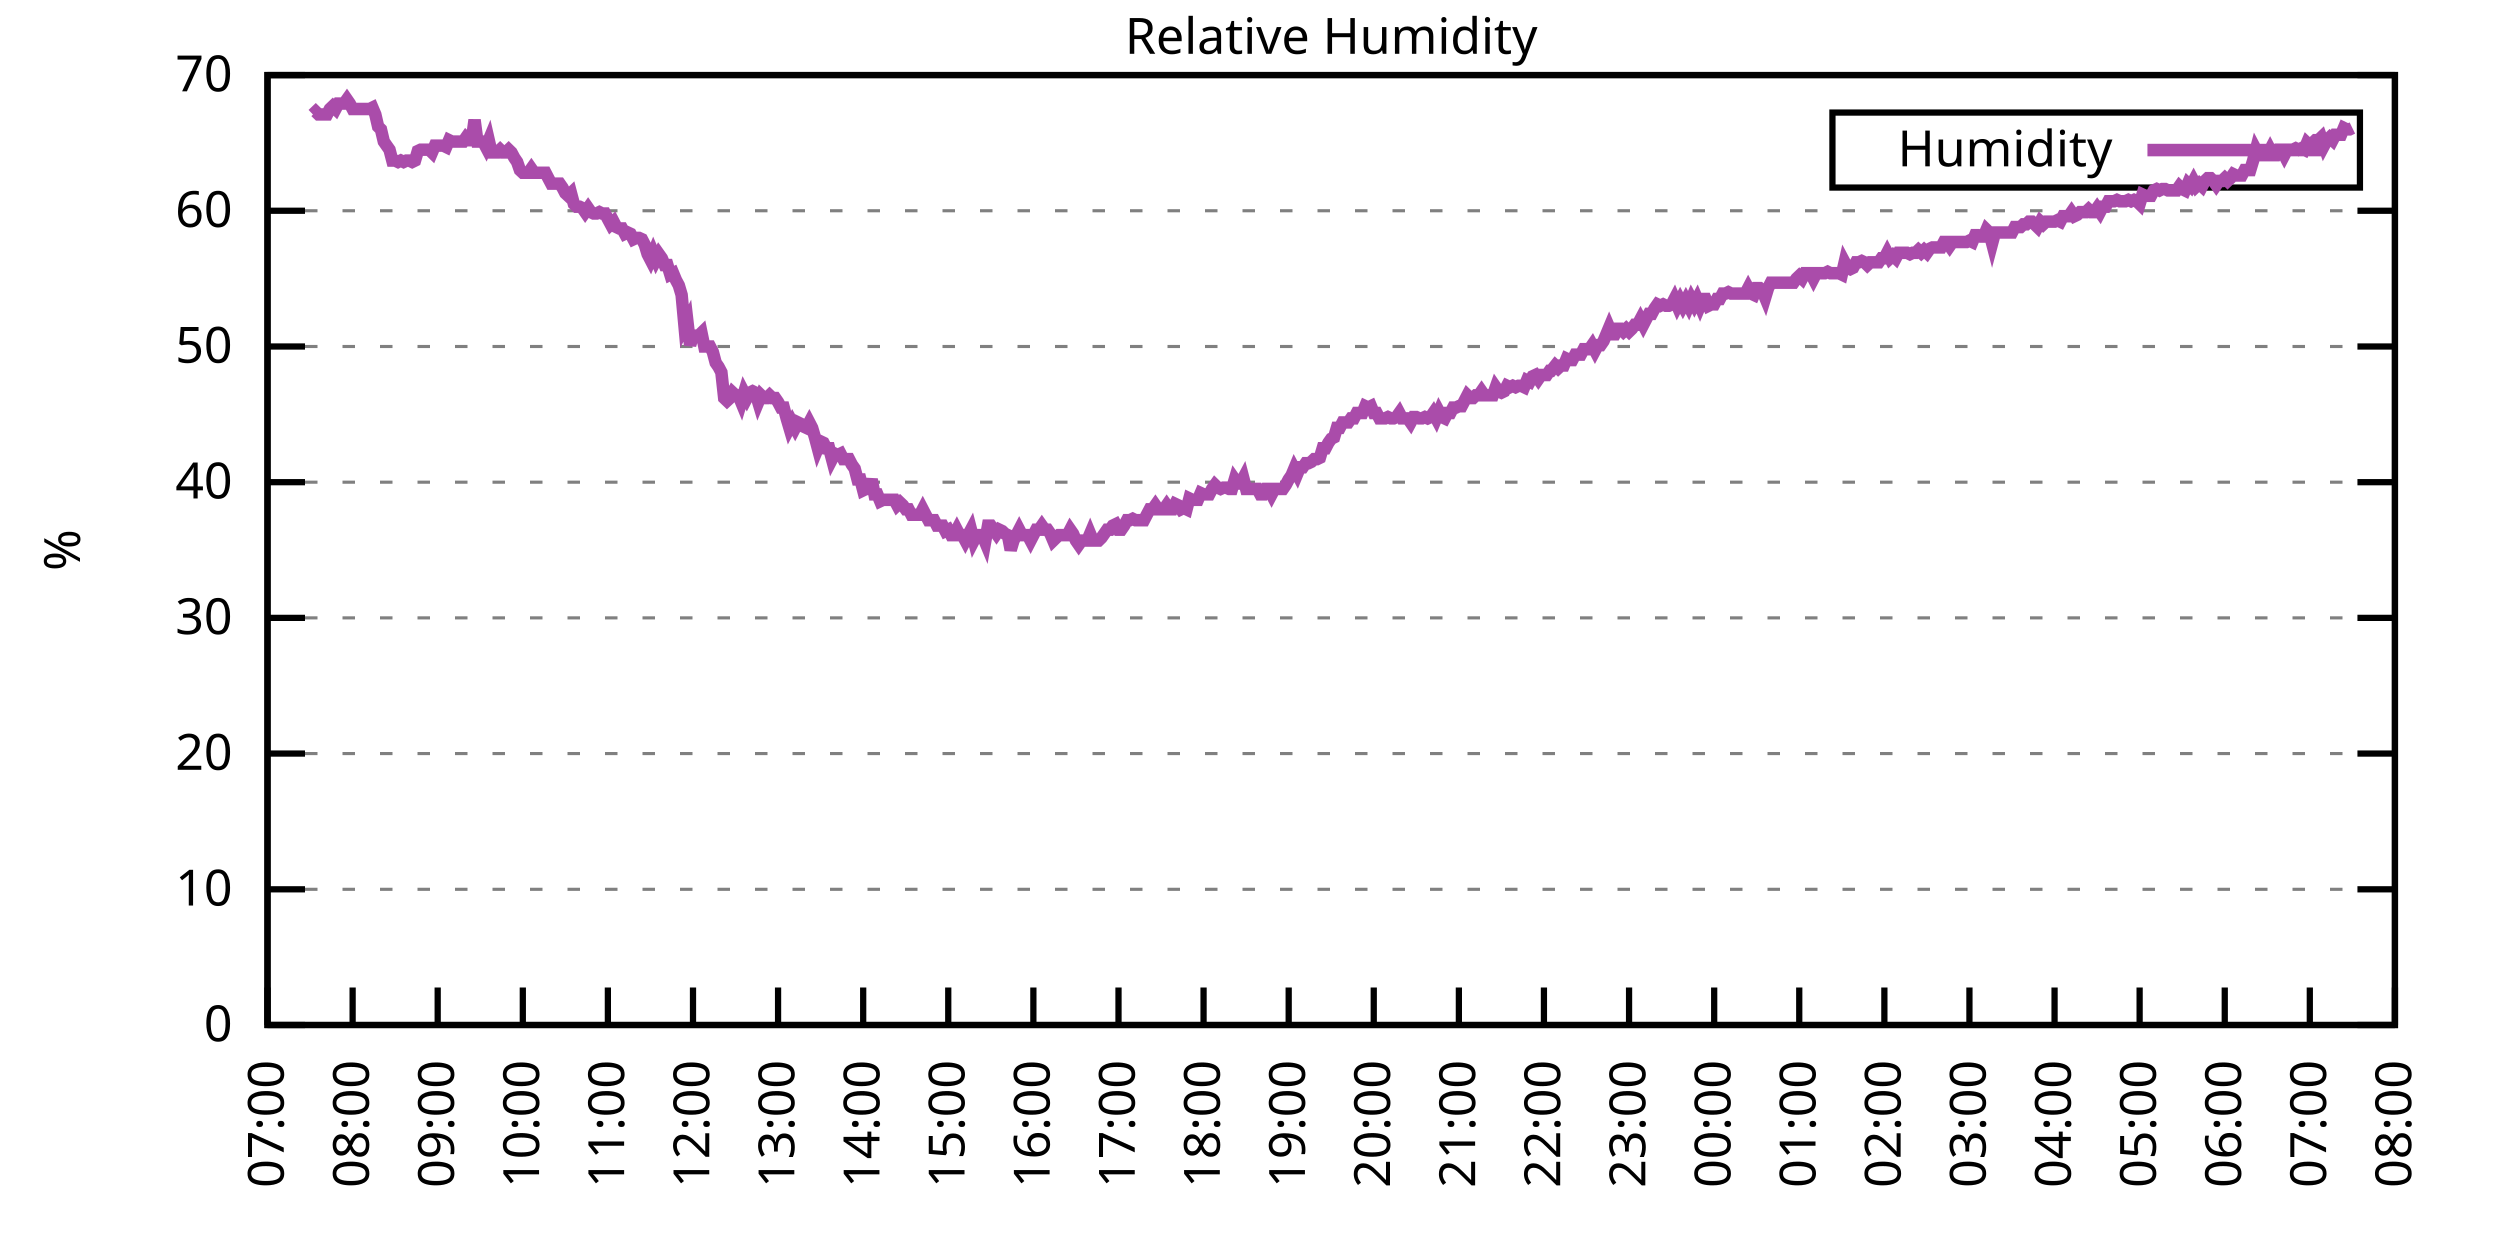
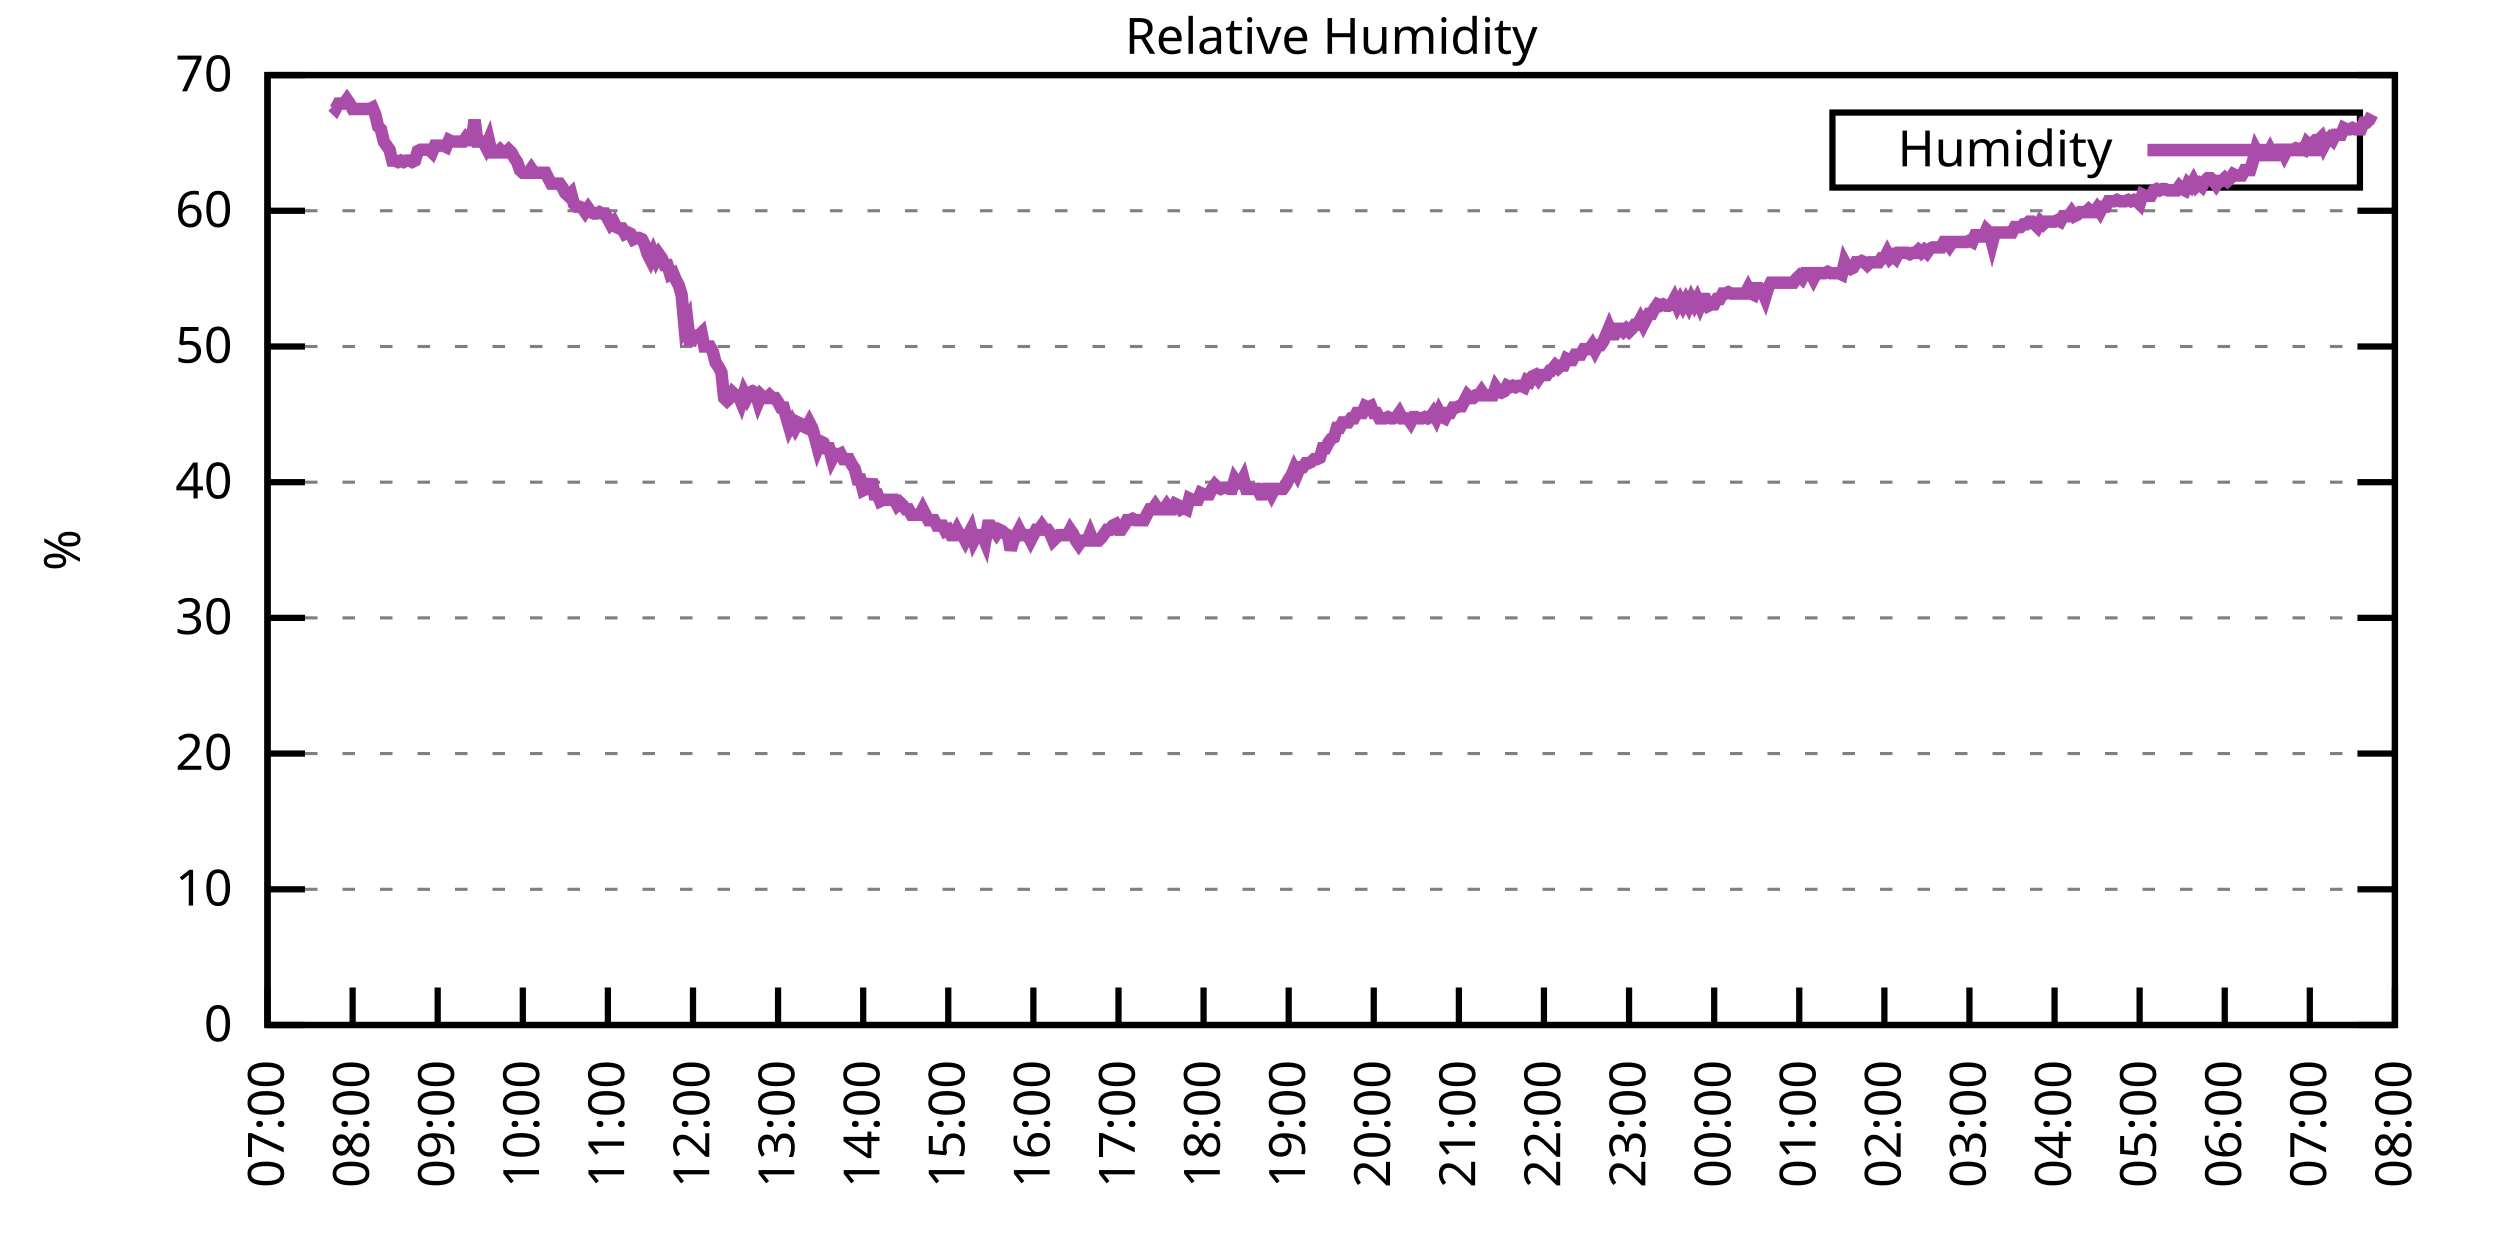
<svg xmlns="http://www.w3.org/2000/svg" xmlns:xlink="http://www.w3.org/1999/xlink" width="400" height="200" viewBox="0 0 400 200">
  <g id="gnuplot_canvas">
    <rect x="0" y="0" width="400" height="200" fill="none" />
    <defs>
      <circle id="gpDot" r="0.5" stroke-width="0.5" stroke="currentColor" />
      <path id="gpPt0" stroke-width="0.333" stroke="currentColor" d="M-1,0 h2 M0,-1 v2" />
      <path id="gpPt1" stroke-width="0.333" stroke="currentColor" d="M-1,-1 L1,1 M1,-1 L-1,1" />
      <path id="gpPt2" stroke-width="0.333" stroke="currentColor" d="M-1,0 L1,0 M0,-1 L0,1 M-1,-1 L1,1 M-1,1 L1,-1" />
      <rect id="gpPt3" stroke-width="0.333" stroke="currentColor" x="-1" y="-1" width="2" height="2" />
      <rect id="gpPt4" stroke-width="0.333" stroke="currentColor" fill="currentColor" x="-1" y="-1" width="2" height="2" />
      <circle id="gpPt5" stroke-width="0.333" stroke="currentColor" cx="0" cy="0" r="1" />
      <use xlink:href="#gpPt5" id="gpPt6" fill="currentColor" stroke="none" />
      <path id="gpPt7" stroke-width="0.333" stroke="currentColor" d="M0,-1.33 L-1.33,0.67 L1.33,0.67 z" />
      <use xlink:href="#gpPt7" id="gpPt8" fill="currentColor" stroke="none" />
      <use xlink:href="#gpPt7" id="gpPt9" stroke="currentColor" transform="rotate(180)" />
      <use xlink:href="#gpPt9" id="gpPt10" fill="currentColor" stroke="none" />
      <use xlink:href="#gpPt3" id="gpPt11" stroke="currentColor" transform="rotate(45)" />
      <use xlink:href="#gpPt11" id="gpPt12" fill="currentColor" stroke="none" />
      <path id="gpPt13" stroke-width="0.333" stroke="currentColor" d="M0,1.330 L1.265,0.411 L0.782,-1.067 L-0.782,-1.076 L-1.265,0.411 z" />
      <use xlink:href="#gpPt13" id="gpPt14" fill="currentColor" stroke="none" />
      <filter id="textbox" filterUnits="objectBoundingBox" x="0" y="0" height="1" width="1">
        <feFlood flood-color="white" flood-opacity="1" result="bgnd" />
        <feComposite in="SourceGraphic" in2="bgnd" operator="atop" />
      </filter>
      <filter id="greybox" filterUnits="objectBoundingBox" x="0" y="0" height="1" width="1">
        <feFlood flood-color="lightgrey" flood-opacity="1" result="grey" />
        <feComposite in="SourceGraphic" in2="grey" operator="atop" />
      </filter>
    </defs>
    <g fill="none" color="white" stroke="currentColor" stroke-width="1.00" stroke-linecap="butt" stroke-linejoin="miter">
</g>
    <g fill="none" color="black" stroke="currentColor" stroke-width="1.00" stroke-linecap="butt" stroke-linejoin="miter">
      <g stroke="none" shape-rendering="crispEdges">
        <polygon fill="rgb(255, 255, 255)" points="42.80,164.00 383.18,164.00 383.18,12.02 42.80,12.02 " />
      </g>
    </g>
    <g fill="none" color="black" stroke="currentColor" stroke-width="1.00" stroke-linecap="butt" stroke-linejoin="miter">
</g>
    <g fill="none" color="black" stroke="black" stroke-width="0.50" stroke-linecap="butt" stroke-linejoin="miter">
</g>
    <g fill="none" color="gray" stroke="currentColor" stroke-width="0.50" stroke-linecap="butt" stroke-linejoin="miter">
      <path stroke="gray" stroke-dasharray="2,4" class="gridline" d="M42.80,164.00 L383.19,164.00  " />
    </g>
    <g fill="none" color="gray" stroke="gray" stroke-width="1.00" stroke-linecap="butt" stroke-linejoin="miter">
</g>
    <g fill="none" color="black" stroke="currentColor" stroke-width="1.00" stroke-linecap="butt" stroke-linejoin="miter">
      <path stroke="black" d="M42.80,164.00 L48.80,164.00 M383.19,164.00 L377.19,164.00  " />
      <g transform="translate(37.20,166.60)" stroke="none" fill="black" font-family="Sans" font-size="8.00" text-anchor="end">
        <text>
          <tspan font-family="Sans"> 0</tspan>
        </text>
      </g>
    </g>
    <g fill="none" color="black" stroke="currentColor" stroke-width="1.00" stroke-linecap="butt" stroke-linejoin="miter">
</g>
    <g fill="none" color="black" stroke="black" stroke-width="0.50" stroke-linecap="butt" stroke-linejoin="miter">
</g>
    <g fill="none" color="gray" stroke="currentColor" stroke-width="0.50" stroke-linecap="butt" stroke-linejoin="miter">
      <path stroke="gray" stroke-dasharray="2,4" class="gridline" d="M42.80,142.29 L383.19,142.29  " />
    </g>
    <g fill="none" color="gray" stroke="gray" stroke-width="1.00" stroke-linecap="butt" stroke-linejoin="miter">
</g>
    <g fill="none" color="black" stroke="currentColor" stroke-width="1.00" stroke-linecap="butt" stroke-linejoin="miter">
      <path stroke="black" d="M42.80,142.29 L48.80,142.29 M383.19,142.29 L377.19,142.29  " />
      <g transform="translate(37.20,144.89)" stroke="none" fill="black" font-family="Sans" font-size="8.00" text-anchor="end">
        <text>
          <tspan font-family="Sans"> 10</tspan>
        </text>
      </g>
    </g>
    <g fill="none" color="black" stroke="currentColor" stroke-width="1.00" stroke-linecap="butt" stroke-linejoin="miter">
</g>
    <g fill="none" color="black" stroke="black" stroke-width="0.50" stroke-linecap="butt" stroke-linejoin="miter">
</g>
    <g fill="none" color="gray" stroke="currentColor" stroke-width="0.50" stroke-linecap="butt" stroke-linejoin="miter">
      <path stroke="gray" stroke-dasharray="2,4" class="gridline" d="M42.80,120.57 L383.19,120.57  " />
    </g>
    <g fill="none" color="gray" stroke="gray" stroke-width="1.00" stroke-linecap="butt" stroke-linejoin="miter">
</g>
    <g fill="none" color="black" stroke="currentColor" stroke-width="1.00" stroke-linecap="butt" stroke-linejoin="miter">
      <path stroke="black" d="M42.80,120.57 L48.80,120.57 M383.19,120.57 L377.19,120.57  " />
      <g transform="translate(37.20,123.17)" stroke="none" fill="black" font-family="Sans" font-size="8.00" text-anchor="end">
        <text>
          <tspan font-family="Sans"> 20</tspan>
        </text>
      </g>
    </g>
    <g fill="none" color="black" stroke="currentColor" stroke-width="1.00" stroke-linecap="butt" stroke-linejoin="miter">
</g>
    <g fill="none" color="black" stroke="black" stroke-width="0.50" stroke-linecap="butt" stroke-linejoin="miter">
</g>
    <g fill="none" color="gray" stroke="currentColor" stroke-width="0.50" stroke-linecap="butt" stroke-linejoin="miter">
      <path stroke="gray" stroke-dasharray="2,4" class="gridline" d="M42.80,98.86 L383.19,98.86  " />
    </g>
    <g fill="none" color="gray" stroke="gray" stroke-width="1.00" stroke-linecap="butt" stroke-linejoin="miter">
</g>
    <g fill="none" color="black" stroke="currentColor" stroke-width="1.00" stroke-linecap="butt" stroke-linejoin="miter">
      <path stroke="black" d="M42.80,98.86 L48.80,98.86 M383.19,98.86 L377.19,98.86  " />
      <g transform="translate(37.20,101.46)" stroke="none" fill="black" font-family="Sans" font-size="8.00" text-anchor="end">
        <text>
          <tspan font-family="Sans"> 30</tspan>
        </text>
      </g>
    </g>
    <g fill="none" color="black" stroke="currentColor" stroke-width="1.00" stroke-linecap="butt" stroke-linejoin="miter">
</g>
    <g fill="none" color="black" stroke="black" stroke-width="0.50" stroke-linecap="butt" stroke-linejoin="miter">
</g>
    <g fill="none" color="gray" stroke="currentColor" stroke-width="0.50" stroke-linecap="butt" stroke-linejoin="miter">
      <path stroke="gray" stroke-dasharray="2,4" class="gridline" d="M42.80,77.15 L383.19,77.15  " />
    </g>
    <g fill="none" color="gray" stroke="gray" stroke-width="1.00" stroke-linecap="butt" stroke-linejoin="miter">
</g>
    <g fill="none" color="black" stroke="currentColor" stroke-width="1.00" stroke-linecap="butt" stroke-linejoin="miter">
      <path stroke="black" d="M42.80,77.15 L48.80,77.15 M383.19,77.15 L377.19,77.15  " />
      <g transform="translate(37.20,79.75)" stroke="none" fill="black" font-family="Sans" font-size="8.00" text-anchor="end">
        <text>
          <tspan font-family="Sans"> 40</tspan>
        </text>
      </g>
    </g>
    <g fill="none" color="black" stroke="currentColor" stroke-width="1.00" stroke-linecap="butt" stroke-linejoin="miter">
</g>
    <g fill="none" color="black" stroke="black" stroke-width="0.50" stroke-linecap="butt" stroke-linejoin="miter">
</g>
    <g fill="none" color="gray" stroke="currentColor" stroke-width="0.50" stroke-linecap="butt" stroke-linejoin="miter">
      <path stroke="gray" stroke-dasharray="2,4" class="gridline" d="M42.80,55.44 L383.19,55.44  " />
    </g>
    <g fill="none" color="gray" stroke="gray" stroke-width="1.00" stroke-linecap="butt" stroke-linejoin="miter">
</g>
    <g fill="none" color="black" stroke="currentColor" stroke-width="1.00" stroke-linecap="butt" stroke-linejoin="miter">
      <path stroke="black" d="M42.80,55.44 L48.80,55.44 M383.19,55.44 L377.19,55.44  " />
      <g transform="translate(37.20,58.04)" stroke="none" fill="black" font-family="Sans" font-size="8.00" text-anchor="end">
        <text>
          <tspan font-family="Sans"> 50</tspan>
        </text>
      </g>
    </g>
    <g fill="none" color="black" stroke="currentColor" stroke-width="1.00" stroke-linecap="butt" stroke-linejoin="miter">
</g>
    <g fill="none" color="black" stroke="black" stroke-width="0.50" stroke-linecap="butt" stroke-linejoin="miter">
</g>
    <g fill="none" color="gray" stroke="currentColor" stroke-width="0.50" stroke-linecap="butt" stroke-linejoin="miter">
      <path stroke="gray" stroke-dasharray="2,4" class="gridline" d="M42.80,33.72 L383.19,33.72  " />
    </g>
    <g fill="none" color="gray" stroke="gray" stroke-width="1.00" stroke-linecap="butt" stroke-linejoin="miter">
</g>
    <g fill="none" color="black" stroke="currentColor" stroke-width="1.00" stroke-linecap="butt" stroke-linejoin="miter">
      <path stroke="black" d="M42.80,33.72 L48.80,33.72 M383.19,33.72 L377.19,33.72  " />
      <g transform="translate(37.20,36.32)" stroke="none" fill="black" font-family="Sans" font-size="8.00" text-anchor="end">
        <text>
          <tspan font-family="Sans"> 60</tspan>
        </text>
      </g>
    </g>
    <g fill="none" color="black" stroke="currentColor" stroke-width="1.00" stroke-linecap="butt" stroke-linejoin="miter">
</g>
    <g fill="none" color="black" stroke="black" stroke-width="0.50" stroke-linecap="butt" stroke-linejoin="miter">
</g>
    <g fill="none" color="gray" stroke="currentColor" stroke-width="0.50" stroke-linecap="butt" stroke-linejoin="miter">
      <path stroke="gray" stroke-dasharray="2,4" class="gridline" d="M42.80,12.01 L383.19,12.01  " />
    </g>
    <g fill="none" color="gray" stroke="gray" stroke-width="1.00" stroke-linecap="butt" stroke-linejoin="miter">
</g>
    <g fill="none" color="black" stroke="currentColor" stroke-width="1.00" stroke-linecap="butt" stroke-linejoin="miter">
      <path stroke="black" d="M42.80,12.01 L48.80,12.01 M383.19,12.01 L377.19,12.01  " />
      <g transform="translate(37.20,14.61)" stroke="none" fill="black" font-family="Sans" font-size="8.00" text-anchor="end">
        <text>
          <tspan font-family="Sans"> 70</tspan>
        </text>
      </g>
    </g>
    <g fill="none" color="black" stroke="currentColor" stroke-width="1.00" stroke-linecap="butt" stroke-linejoin="miter">
      <path stroke="black" d="M42.80,164.00 L42.80,158.00  " />
      <g transform="translate(45.40,169.60) rotate(270.00)" stroke="none" fill="black" font-family="Sans" font-size="8.00" text-anchor="end">
        <text>
          <tspan font-family="Sans">07:00</tspan>
        </text>
      </g>
    </g>
    <g fill="none" color="black" stroke="currentColor" stroke-width="1.00" stroke-linecap="butt" stroke-linejoin="miter">
      <path stroke="black" d="M56.42,164.00 L56.42,158.00  " />
      <g transform="translate(59.02,169.60) rotate(270.00)" stroke="none" fill="black" font-family="Sans" font-size="8.00" text-anchor="end">
        <text>
          <tspan font-family="Sans">08:00</tspan>
        </text>
      </g>
    </g>
    <g fill="none" color="black" stroke="currentColor" stroke-width="1.00" stroke-linecap="butt" stroke-linejoin="miter">
      <path stroke="black" d="M70.03,164.00 L70.03,158.00  " />
      <g transform="translate(72.63,169.60) rotate(270.00)" stroke="none" fill="black" font-family="Sans" font-size="8.00" text-anchor="end">
        <text>
          <tspan font-family="Sans">09:00</tspan>
        </text>
      </g>
    </g>
    <g fill="none" color="black" stroke="currentColor" stroke-width="1.00" stroke-linecap="butt" stroke-linejoin="miter">
      <path stroke="black" d="M83.65,164.00 L83.65,158.00  " />
      <g transform="translate(86.25,169.60) rotate(270.00)" stroke="none" fill="black" font-family="Sans" font-size="8.00" text-anchor="end">
        <text>
          <tspan font-family="Sans">10:00</tspan>
        </text>
      </g>
    </g>
    <g fill="none" color="black" stroke="currentColor" stroke-width="1.00" stroke-linecap="butt" stroke-linejoin="miter">
      <path stroke="black" d="M97.26,164.00 L97.26,158.00  " />
      <g transform="translate(99.86,169.60) rotate(270.00)" stroke="none" fill="black" font-family="Sans" font-size="8.00" text-anchor="end">
        <text>
          <tspan font-family="Sans">11:00</tspan>
        </text>
      </g>
    </g>
    <g fill="none" color="black" stroke="currentColor" stroke-width="1.00" stroke-linecap="butt" stroke-linejoin="miter">
      <path stroke="black" d="M110.88,164.00 L110.88,158.00  " />
      <g transform="translate(113.48,169.60) rotate(270.00)" stroke="none" fill="black" font-family="Sans" font-size="8.00" text-anchor="end">
        <text>
          <tspan font-family="Sans">12:00</tspan>
        </text>
      </g>
    </g>
    <g fill="none" color="black" stroke="currentColor" stroke-width="1.00" stroke-linecap="butt" stroke-linejoin="miter">
      <path stroke="black" d="M124.49,164.00 L124.49,158.00  " />
      <g transform="translate(127.09,169.60) rotate(270.00)" stroke="none" fill="black" font-family="Sans" font-size="8.00" text-anchor="end">
        <text>
          <tspan font-family="Sans">13:00</tspan>
        </text>
      </g>
    </g>
    <g fill="none" color="black" stroke="currentColor" stroke-width="1.00" stroke-linecap="butt" stroke-linejoin="miter">
      <path stroke="black" d="M138.11,164.00 L138.11,158.00  " />
      <g transform="translate(140.71,169.60) rotate(270.00)" stroke="none" fill="black" font-family="Sans" font-size="8.00" text-anchor="end">
        <text>
          <tspan font-family="Sans">14:00</tspan>
        </text>
      </g>
    </g>
    <g fill="none" color="black" stroke="currentColor" stroke-width="1.00" stroke-linecap="butt" stroke-linejoin="miter">
      <path stroke="black" d="M151.72,164.00 L151.72,158.00  " />
      <g transform="translate(154.32,169.60) rotate(270.00)" stroke="none" fill="black" font-family="Sans" font-size="8.00" text-anchor="end">
        <text>
          <tspan font-family="Sans">15:00</tspan>
        </text>
      </g>
    </g>
    <g fill="none" color="black" stroke="currentColor" stroke-width="1.00" stroke-linecap="butt" stroke-linejoin="miter">
      <path stroke="black" d="M165.34,164.00 L165.34,158.00  " />
      <g transform="translate(167.94,169.60) rotate(270.00)" stroke="none" fill="black" font-family="Sans" font-size="8.00" text-anchor="end">
        <text>
          <tspan font-family="Sans">16:00</tspan>
        </text>
      </g>
    </g>
    <g fill="none" color="black" stroke="currentColor" stroke-width="1.00" stroke-linecap="butt" stroke-linejoin="miter">
      <path stroke="black" d="M178.96,164.00 L178.96,158.00  " />
      <g transform="translate(181.56,169.60) rotate(270.00)" stroke="none" fill="black" font-family="Sans" font-size="8.00" text-anchor="end">
        <text>
          <tspan font-family="Sans">17:00</tspan>
        </text>
      </g>
    </g>
    <g fill="none" color="black" stroke="currentColor" stroke-width="1.00" stroke-linecap="butt" stroke-linejoin="miter">
      <path stroke="black" d="M192.57,164.00 L192.57,158.00  " />
      <g transform="translate(195.17,169.60) rotate(270.00)" stroke="none" fill="black" font-family="Sans" font-size="8.00" text-anchor="end">
        <text>
          <tspan font-family="Sans">18:00</tspan>
        </text>
      </g>
    </g>
    <g fill="none" color="black" stroke="currentColor" stroke-width="1.00" stroke-linecap="butt" stroke-linejoin="miter">
      <path stroke="black" d="M206.19,164.00 L206.19,158.00  " />
      <g transform="translate(208.79,169.60) rotate(270.00)" stroke="none" fill="black" font-family="Sans" font-size="8.00" text-anchor="end">
        <text>
          <tspan font-family="Sans">19:00</tspan>
        </text>
      </g>
    </g>
    <g fill="none" color="black" stroke="currentColor" stroke-width="1.00" stroke-linecap="butt" stroke-linejoin="miter">
      <path stroke="black" d="M219.80,164.00 L219.80,158.00  " />
      <g transform="translate(222.40,169.60) rotate(270.00)" stroke="none" fill="black" font-family="Sans" font-size="8.00" text-anchor="end">
        <text>
          <tspan font-family="Sans">20:00</tspan>
        </text>
      </g>
    </g>
    <g fill="none" color="black" stroke="currentColor" stroke-width="1.00" stroke-linecap="butt" stroke-linejoin="miter">
      <path stroke="black" d="M233.42,164.00 L233.42,158.00  " />
      <g transform="translate(236.02,169.60) rotate(270.00)" stroke="none" fill="black" font-family="Sans" font-size="8.00" text-anchor="end">
        <text>
          <tspan font-family="Sans">21:00</tspan>
        </text>
      </g>
    </g>
    <g fill="none" color="black" stroke="currentColor" stroke-width="1.00" stroke-linecap="butt" stroke-linejoin="miter">
      <path stroke="black" d="M247.03,164.00 L247.03,158.00  " />
      <g transform="translate(249.63,169.60) rotate(270.00)" stroke="none" fill="black" font-family="Sans" font-size="8.00" text-anchor="end">
        <text>
          <tspan font-family="Sans">22:00</tspan>
        </text>
      </g>
    </g>
    <g fill="none" color="black" stroke="currentColor" stroke-width="1.00" stroke-linecap="butt" stroke-linejoin="miter">
      <path stroke="black" d="M260.65,164.00 L260.65,158.00  " />
      <g transform="translate(263.25,169.60) rotate(270.00)" stroke="none" fill="black" font-family="Sans" font-size="8.00" text-anchor="end">
        <text>
          <tspan font-family="Sans">23:00</tspan>
        </text>
      </g>
    </g>
    <g fill="none" color="black" stroke="currentColor" stroke-width="1.00" stroke-linecap="butt" stroke-linejoin="miter">
      <path stroke="black" d="M274.27,164.00 L274.27,158.00  " />
      <g transform="translate(276.87,169.60) rotate(270.00)" stroke="none" fill="black" font-family="Sans" font-size="8.00" text-anchor="end">
        <text>
          <tspan font-family="Sans">00:00</tspan>
        </text>
      </g>
    </g>
    <g fill="none" color="black" stroke="currentColor" stroke-width="1.00" stroke-linecap="butt" stroke-linejoin="miter">
      <path stroke="black" d="M287.88,164.00 L287.88,158.00  " />
      <g transform="translate(290.48,169.60) rotate(270.00)" stroke="none" fill="black" font-family="Sans" font-size="8.00" text-anchor="end">
        <text>
          <tspan font-family="Sans">01:00</tspan>
        </text>
      </g>
    </g>
    <g fill="none" color="black" stroke="currentColor" stroke-width="1.00" stroke-linecap="butt" stroke-linejoin="miter">
      <path stroke="black" d="M301.50,164.00 L301.50,158.00  " />
      <g transform="translate(304.10,169.60) rotate(270.00)" stroke="none" fill="black" font-family="Sans" font-size="8.00" text-anchor="end">
        <text>
          <tspan font-family="Sans">02:00</tspan>
        </text>
      </g>
    </g>
    <g fill="none" color="black" stroke="currentColor" stroke-width="1.00" stroke-linecap="butt" stroke-linejoin="miter">
      <path stroke="black" d="M315.11,164.00 L315.11,158.00  " />
      <g transform="translate(317.71,169.60) rotate(270.00)" stroke="none" fill="black" font-family="Sans" font-size="8.00" text-anchor="end">
        <text>
          <tspan font-family="Sans">03:00</tspan>
        </text>
      </g>
    </g>
    <g fill="none" color="black" stroke="currentColor" stroke-width="1.00" stroke-linecap="butt" stroke-linejoin="miter">
      <path stroke="black" d="M328.73,164.00 L328.73,158.00  " />
      <g transform="translate(331.33,169.60) rotate(270.00)" stroke="none" fill="black" font-family="Sans" font-size="8.00" text-anchor="end">
        <text>
          <tspan font-family="Sans">04:00</tspan>
        </text>
      </g>
    </g>
    <g fill="none" color="black" stroke="currentColor" stroke-width="1.00" stroke-linecap="butt" stroke-linejoin="miter">
      <path stroke="black" d="M342.34,164.00 L342.34,158.00  " />
      <g transform="translate(344.94,169.60) rotate(270.00)" stroke="none" fill="black" font-family="Sans" font-size="8.00" text-anchor="end">
        <text>
          <tspan font-family="Sans">05:00</tspan>
        </text>
      </g>
    </g>
    <g fill="none" color="black" stroke="currentColor" stroke-width="1.00" stroke-linecap="butt" stroke-linejoin="miter">
      <path stroke="black" d="M355.96,164.00 L355.96,158.00  " />
      <g transform="translate(358.56,169.60) rotate(270.00)" stroke="none" fill="black" font-family="Sans" font-size="8.00" text-anchor="end">
        <text>
          <tspan font-family="Sans">06:00</tspan>
        </text>
      </g>
    </g>
    <g fill="none" color="black" stroke="currentColor" stroke-width="1.00" stroke-linecap="butt" stroke-linejoin="miter">
      <path stroke="black" d="M369.57,164.00 L369.57,158.00  " />
      <g transform="translate(372.17,169.60) rotate(270.00)" stroke="none" fill="black" font-family="Sans" font-size="8.00" text-anchor="end">
        <text>
          <tspan font-family="Sans">07:00</tspan>
        </text>
      </g>
    </g>
    <g fill="none" color="black" stroke="currentColor" stroke-width="1.00" stroke-linecap="butt" stroke-linejoin="miter">
      <path stroke="black" d="M383.19,164.00 L383.19,158.00  " />
      <g transform="translate(385.79,169.60) rotate(270.00)" stroke="none" fill="black" font-family="Sans" font-size="8.00" text-anchor="end">
        <text>
          <tspan font-family="Sans">08:00</tspan>
        </text>
      </g>
    </g>
    <g fill="none" color="black" stroke="currentColor" stroke-width="1.00" stroke-linecap="butt" stroke-linejoin="miter">
</g>
    <g fill="none" color="black" stroke="currentColor" stroke-width="1.00" stroke-linecap="butt" stroke-linejoin="miter">
      <path stroke="black" d="M42.80,12.01 L42.80,164.00 L383.19,164.00 L383.19,12.01 L42.80,12.01 Z  " />
    </g>
    <g fill="none" color="black" stroke="currentColor" stroke-width="1.00" stroke-linecap="butt" stroke-linejoin="miter">
</g>
    <g fill="none" color="black" stroke="currentColor" stroke-width="1.00" stroke-linecap="butt" stroke-linejoin="miter">
      <path stroke="black" d="M293.19,30.01 L293.19,18.01 L377.59,18.01 L377.59,30.01 L293.19,30.01 Z  " />
    </g>
    <g id="Relative_Humidity_plot_1">
      <g fill="none" color="white" stroke="black" stroke-width="2.00" stroke-linecap="butt" stroke-linejoin="miter">
</g>
      <g fill="none" color="black" stroke="currentColor" stroke-width="2.00" stroke-linecap="butt" stroke-linejoin="miter">
        <g transform="translate(337.99,26.61)" stroke="none" fill="black" font-family="Sans" font-size="8.00" text-anchor="end">
          <text>
            <tspan font-family="Sans">Humidity</tspan>
          </text>
        </g>
      </g>
      <g fill="none" color="black" stroke="currentColor" stroke-width="2.00" stroke-linecap="butt" stroke-linejoin="miter">
-         <path stroke="rgb(170,  76, 170)" d="M343.59,24.01 L371.99,24.01 M50.06,18.31 L50.52,17.87 L50.97,18.31 L51.42,18.31 L51.88,18.31 L52.33,18.31   L52.78,17.44 L53.24,17.00 L53.69,17.44 L54.15,16.57 L54.60,16.57 L55.05,16.57 L55.51,15.92 L55.96,16.57   L56.42,17.44 L56.87,17.44 L57.32,17.44 L57.78,17.44 L58.23,17.44 L58.68,17.44 L59.14,17.44 L59.59,17.22   L60.05,18.31 L60.50,20.26 L60.95,20.70 L61.41,22.65 L61.86,23.30 L62.32,23.95 L62.77,25.69 L63.22,25.69   L63.68,25.91 L64.13,25.69 L64.58,25.91 L65.04,25.69 L65.49,25.69 L65.95,25.91 L66.40,25.69 L66.85,24.17   L67.31,23.95 L67.76,23.95 L68.22,23.95 L68.67,23.95 L69.12,24.39 L69.58,23.30 L70.03,23.30 L70.49,23.30   L70.94,23.30 L71.39,23.52 L71.85,22.43 L72.30,22.65 L72.75,22.65 L73.21,22.65 L73.66,22.65 L74.12,22.65   L74.57,22.00 L75.02,22.43 L75.48,22.43 L75.93,19.18 L76.39,22.65 L76.84,22.65 L77.29,22.65 L77.75,23.52   L78.20,22.43 L78.65,24.39 L79.11,24.39 L79.56,24.39 L80.02,23.95 L80.47,24.39 L80.92,24.39 L81.38,23.95   L81.83,24.39 L82.29,25.25 L82.74,25.91 L83.19,27.21 L83.65,27.64 L84.10,27.64 L84.55,27.64 L85.01,26.99   L85.46,27.64 L85.92,27.64 L86.37,27.64 L86.82,27.64 L87.28,27.64 L87.73,28.51 L88.19,29.38 L88.64,29.38   L89.09,29.38 L89.55,29.38 L90.00,30.03 L90.45,30.90 L90.91,31.33 L91.36,30.90 L91.82,32.64 L92.27,33.07   L92.72,33.07 L93.18,33.29 L93.63,33.94 L94.09,33.29 L94.54,33.94 L94.99,34.16 L95.45,34.16 L95.90,33.94   L96.35,34.16 L96.81,34.16 L97.26,35.03 L97.72,35.89 L98.17,35.46 L98.62,36.33 L99.08,36.55 L99.53,36.55   L99.99,37.41 L100.44,37.20 L100.89,37.41 L101.35,38.28 L101.80,38.07 L102.25,38.07 L102.71,38.28 L103.16,39.15   L103.62,40.67 L104.07,41.54 L104.52,40.45 L104.98,41.54 L105.43,40.67 L105.89,41.32 L106.34,42.41 L106.79,42.41   L107.25,43.93 L107.70,43.71 L108.15,44.80 L108.61,45.66 L109.06,47.18 L109.52,52.18 L109.97,51.31 L110.42,55.22   L110.88,53.70 L111.33,53.70 L111.79,53.70 L112.24,53.26 L112.69,55.44 L113.15,55.44 L113.60,55.44 L114.05,56.30   L114.51,58.04 L114.96,58.69 L115.42,59.56 L115.87,63.69 L116.32,64.12 L116.78,63.69 L117.23,62.82 L117.69,63.25   L118.14,63.25 L118.59,64.34 L119.05,62.82 L119.50,63.69 L119.96,62.82 L120.41,62.60 L120.86,62.82 L121.32,64.34   L121.77,63.25 L122.22,63.69 L122.68,63.69 L123.13,63.25 L123.59,63.69 L124.04,63.69 L124.49,64.34 L124.95,65.21   L125.40,65.21 L125.86,66.94 L126.31,68.46 L126.76,67.59 L127.22,68.46 L127.67,67.59 L128.12,67.81 L128.58,68.25   L129.03,68.46 L129.49,67.59 L129.94,68.46 L130.39,69.98 L130.85,71.72 L131.30,70.63 L131.76,70.85 L132.21,71.72   L132.66,71.72 L133.12,73.46 L133.57,72.59 L134.02,72.81 L134.48,72.59 L134.93,73.46 L135.39,73.46 L135.84,73.46   L136.29,74.33 L136.75,74.98 L137.20,76.71 L137.66,76.71 L138.11,78.45 L138.56,78.23 L139.02,78.23 L139.47,76.71   L139.92,79.10 L140.38,79.10 L140.83,80.19 L141.29,79.97 L141.74,79.97 L142.19,79.97 L142.65,79.97 L143.10,79.97   L143.56,80.84 L144.01,80.41 L144.46,80.84 L144.92,81.49 L145.37,81.49 L145.82,82.36 L146.28,82.36 L146.73,82.36   L147.19,82.36 L147.64,81.49 L148.09,82.36 L148.55,83.23 L149.00,83.23 L149.46,83.23 L149.91,84.10 L150.36,84.10   L150.82,84.10 L151.27,84.97 L151.72,84.75 L152.18,85.62 L152.63,85.62 L153.09,84.75 L153.54,85.62 L153.99,85.62   L154.45,86.49 L154.90,85.62 L155.36,84.75 L155.81,86.49 L156.26,85.62 L156.72,85.62 L157.17,85.62 L157.62,86.70   L158.08,84.10 L158.53,84.10 L158.99,84.75 L159.44,85.40 L159.89,84.75 L160.35,84.97 L160.80,85.40 L161.26,85.62   L161.71,88.00 L162.16,86.49 L162.62,85.62 L163.07,84.75 L163.52,85.62 L163.98,85.62 L164.43,85.62 L164.89,86.49   L165.34,85.62 L165.79,84.75 L166.25,84.75 L166.70,84.10 L167.16,84.75 L167.61,84.75 L168.06,85.40 L168.52,86.49   L168.97,86.05 L169.43,85.62 L169.88,85.62 L170.33,85.62 L170.79,85.62 L171.24,84.75 L171.69,85.40 L172.15,86.49   L172.60,87.14 L173.06,86.49 L173.51,86.49 L173.96,86.49 L174.42,85.40 L174.87,86.49 L175.33,86.49 L175.78,86.49   L176.23,86.05 L176.69,85.40 L177.14,84.75 L177.59,84.75 L178.05,84.10 L178.50,83.88 L178.96,84.75 L179.41,84.75   L179.86,84.10 L180.32,83.23 L180.77,83.23 L181.23,83.01 L181.68,83.23 L182.13,83.23 L182.59,83.23 L183.04,83.23   L183.49,82.36 L183.95,81.49 L184.40,81.49 L184.86,80.84 L185.31,81.49 L185.76,81.49 L186.22,81.49 L186.67,80.84   L187.13,81.49 L187.58,81.49 L188.03,80.62 L188.49,80.84 L188.94,81.49 L189.39,81.27 L189.85,81.49 L190.30,79.75   L190.76,79.97 L191.21,79.97 L191.66,79.97 L192.12,78.89 L192.57,79.10 L193.03,79.10 L193.48,79.10 L193.93,78.23   L194.39,77.58 L194.84,78.02 L195.29,78.23 L195.75,78.02 L196.20,78.02 L196.66,78.23 L197.11,78.23 L197.56,76.71   L198.02,77.37 L198.47,77.37 L198.93,76.50 L199.38,78.23 L199.83,78.23 L200.29,78.23 L200.74,78.23 L201.19,78.23   L201.65,79.10 L202.10,79.10 L202.56,78.23 L203.01,78.23 L203.46,79.10 L203.92,78.23 L204.37,78.23 L204.83,78.23   L205.28,78.23 L205.73,77.58 L206.19,76.71 L206.64,76.06 L207.09,74.98 L207.55,75.85 L208.00,74.76 L208.46,74.76   L208.91,74.11 L209.36,74.11 L209.82,73.89 L210.27,73.46 L210.73,73.46 L211.18,73.24 L211.63,71.72 L212.09,71.72   L212.54,70.85 L213.00,70.20 L213.45,69.98 L213.90,68.46 L214.36,68.46 L214.81,67.59 L215.26,67.59 L215.72,67.59   L216.17,66.94 L216.63,66.94 L217.08,66.08 L217.53,66.08 L217.99,66.08 L218.44,64.99 L218.90,65.21 L219.35,64.99   L219.80,66.08 L220.26,66.08 L220.71,66.94 L221.16,66.94 L221.62,66.94 L222.07,66.73 L222.53,66.94 L222.98,66.94   L223.43,66.73 L223.89,66.08 L224.34,66.94 L224.80,66.94 L225.25,66.94 L225.70,67.59 L226.16,66.73 L226.61,66.73   L227.06,66.94 L227.52,66.94 L227.97,66.73 L228.43,66.94 L228.88,66.73 L229.33,66.08 L229.79,66.94 L230.24,65.86   L230.70,66.73 L231.15,66.94 L231.60,66.08 L232.06,66.08 L232.51,65.21 L232.96,65.21 L233.42,64.99 L233.87,64.99   L234.33,64.12 L234.78,63.25 L235.23,63.69 L235.69,63.69 L236.14,63.25 L236.60,63.25 L237.05,62.60 L237.50,63.25   L237.96,63.25 L238.41,63.25 L238.86,63.25 L239.32,61.95 L239.77,62.60 L240.23,62.82 L240.68,62.60 L241.13,61.73   L241.59,61.95 L242.04,61.73 L242.50,61.95 L242.95,61.73 L243.40,61.73 L243.86,61.95 L244.31,60.86 L244.76,61.08   L245.22,60.21 L245.67,60.00 L246.13,60.65 L246.58,60.00 L247.03,60.00 L247.49,60.00 L247.94,59.34 L248.17,59.34   L248.85,58.48 L249.30,58.91 L249.76,58.48 L250.21,58.48 L250.66,57.39 L251.12,57.61 L251.57,57.61 L252.03,56.74   L252.48,56.74 L252.93,56.74 L253.39,55.87 L253.84,55.87 L254.30,55.87 L254.75,55.22 L255.20,56.09 L255.66,55.22   L256.11,55.22 L256.56,54.57 L257.02,53.48 L257.47,52.40 L257.93,53.48 L258.38,53.48 L258.83,52.61 L259.29,52.61   L259.74,53.05 L260.20,52.61 L260.65,53.05 L261.10,52.61 L261.56,51.96 L262.01,51.96 L262.47,51.09 L262.92,51.96   L263.37,51.09 L263.83,50.22 L264.28,50.22 L264.73,49.36 L265.19,48.70 L265.64,48.92 L266.10,48.70 L266.55,48.92   L267.00,48.92 L267.46,48.70 L267.91,47.84 L268.37,48.92 L268.82,48.05 L269.27,48.92 L269.73,48.05 L270.18,48.92   L270.63,47.84 L271.09,48.70 L271.54,47.84 L272.00,48.92 L272.45,47.84 L272.90,47.84 L273.36,48.92 L273.81,48.70   L274.27,48.70 L274.72,47.84 L275.17,47.84 L275.63,46.97 L276.08,46.97 L276.53,46.75 L276.99,46.97 L277.44,46.97   L277.90,46.97 L278.35,46.97 L278.80,46.97 L279.26,46.97 L279.71,46.10 L280.17,46.97 L280.62,47.18 L281.07,46.10   L281.53,46.10 L281.98,46.53 L282.43,47.62 L282.89,46.10 L283.34,45.23 L283.80,45.23 L284.25,45.23 L284.70,45.23   L285.16,45.23 L285.61,45.23 L286.07,45.23 L286.52,45.23 L286.97,45.23 L287.43,44.58 L287.88,44.15 L288.33,44.58   L288.79,43.71 L289.24,43.71 L289.70,43.71 L290.15,44.58 L290.60,43.71 L291.06,43.71 L291.51,43.71 L291.97,43.71   L292.42,43.49 L292.87,43.71 L293.33,43.71 L293.78,43.71 L294.23,43.71 L294.69,43.93 L295.14,41.97 L295.60,42.84   L296.05,43.06 L296.50,42.84 L296.96,41.97 L297.41,41.97 L297.87,41.76 L298.32,41.97 L298.77,42.41 L299.23,41.97   L299.68,41.97 L300.13,41.97 L300.59,41.97 L301.04,41.32 L301.50,41.32 L301.95,40.45 L302.40,41.32 L302.86,40.89   L303.31,41.32 L303.77,40.45 L304.22,40.45 L304.67,40.45 L305.13,40.45 L305.58,40.67 L306.03,40.45 L306.49,40.45   L306.94,40.02 L307.40,40.45 L307.85,40.02 L308.30,40.45 L308.76,39.80 L309.21,39.59 L309.67,39.59 L310.12,39.59   L310.57,39.59 L311.03,38.72 L311.48,38.72 L311.94,39.37 L312.39,38.72 L312.84,38.72 L313.30,38.72 L313.75,38.72   L314.20,38.72 L314.66,38.72 L315.11,38.50 L315.57,38.72 L316.02,37.63 L316.47,37.63 L316.93,37.85 L317.38,37.85   L317.84,36.76 L318.29,37.20 L318.74,38.93 L319.20,37.20 L319.65,37.20 L320.10,37.20 L320.56,37.20 L321.01,37.20   L321.47,37.20 L321.92,37.20 L322.37,36.33 L322.83,36.33 L323.28,36.33 L323.74,35.89 L324.19,35.89 L324.64,35.46   L325.10,35.46 L325.55,35.89 L326.00,36.33 L326.46,35.46 L326.91,35.89 L327.37,35.46 L327.82,35.46 L328.27,35.46   L328.73,35.46 L329.18,35.24 L329.64,35.46 L330.09,34.59 L330.54,34.59 L331.00,34.59 L331.45,33.94 L331.90,34.59   L332.36,34.37 L332.81,33.94 L333.27,33.94 L333.72,33.94 L334.17,33.51 L334.63,33.94 L335.08,33.94 L335.54,33.29   L335.99,33.94 L336.44,33.07 L336.90,33.07 L337.35,32.20 L337.80,32.20 L338.26,32.20 L338.71,31.99 L339.17,32.20   L339.62,32.20 L340.07,32.20 L340.53,31.99 L340.98,32.20 L341.44,31.99 L341.89,32.20 L342.34,32.64 L342.80,31.12   L343.25,31.33 L343.70,31.33 L344.16,31.33 L344.61,30.47 L345.07,30.25 L345.52,30.47 L345.97,30.25 L346.43,30.25   L346.88,30.47 L347.34,30.47 L347.79,30.47 L348.24,30.47 L348.70,29.81 L349.15,30.25 L349.60,30.47 L350.06,29.38   L350.51,29.81 L350.97,28.95 L351.42,29.81 L351.87,29.38 L352.33,29.81 L352.78,28.95 L353.24,28.51 L353.69,28.51   L354.14,28.95 L354.60,29.60 L355.05,28.95 L355.50,28.95 L355.96,28.51 L356.41,28.95 L356.87,28.51 L357.32,27.86   L357.77,28.08 L358.23,28.08 L358.68,28.08 L359.14,27.21 L359.59,27.21 L360.04,27.21 L360.50,25.69 L360.95,23.95   L361.41,24.82 L361.86,24.82 L362.31,24.82 L362.77,24.82 L363.22,23.95 L363.67,24.82 L364.13,24.82 L364.58,23.95   L365.04,23.95 L365.49,24.82 L365.94,23.95 L366.40,23.95 L366.85,23.95 L367.31,23.73 L367.76,23.95 L368.21,23.73   L368.67,23.95 L369.12,22.87 L369.57,23.30 L370.03,22.87 L370.48,22.43 L370.94,22.43 L371.39,22.00 L371.84,23.30   L372.30,22.43 L372.75,22.00 L373.21,22.43 L373.66,21.56 L374.11,21.56 L374.57,21.56 L375.02,20.48 L375.47,20.70   L375.93,20.70 L376.38,20.48  " />
+         <path stroke="rgb(170,  76, 170)" d="M343.59,24.01 L371.99,24.01 M53.24,17.00 L53.69,17.44 L54.15,16.57 L54.60,16.57 L55.05,16.57 L55.51,15.92   L55.96,16.57 L56.42,17.44 L56.87,17.44 L57.32,17.44 L57.78,17.44 L58.23,17.44 L58.68,17.44 L59.14,17.44   L59.59,17.22 L60.05,18.31 L60.50,20.26 L60.95,20.70 L61.41,22.65 L61.86,23.30 L62.32,23.95 L62.77,25.69   L63.22,25.69 L63.68,25.91 L64.13,25.69 L64.58,25.91 L65.04,25.69 L65.49,25.69 L65.95,25.91 L66.40,25.69   L66.85,24.17 L67.31,23.95 L67.76,23.95 L68.22,23.95 L68.67,23.95 L69.12,24.39 L69.58,23.30 L70.03,23.30   L70.49,23.30 L70.94,23.30 L71.39,23.52 L71.85,22.43 L72.30,22.65 L72.75,22.65 L73.21,22.65 L73.66,22.65   L74.12,22.65 L74.57,22.00 L75.02,22.43 L75.48,22.43 L75.93,19.18 L76.39,22.65 L76.84,22.65 L77.29,22.65   L77.75,23.52 L78.20,22.43 L78.65,24.39 L79.11,24.39 L79.56,24.39 L80.02,23.95 L80.47,24.39 L80.92,24.39   L81.38,23.95 L81.83,24.39 L82.29,25.25 L82.74,25.91 L83.19,27.21 L83.65,27.64 L84.10,27.64 L84.55,27.64   L85.01,26.99 L85.46,27.64 L85.92,27.64 L86.37,27.64 L86.82,27.64 L87.28,27.64 L87.73,28.51 L88.19,29.38   L88.64,29.38 L89.09,29.38 L89.55,29.38 L90.00,30.03 L90.45,30.90 L90.91,31.33 L91.36,30.90 L91.82,32.64   L92.27,33.07 L92.72,33.07 L93.18,33.29 L93.63,33.94 L94.09,33.29 L94.54,33.94 L94.99,34.16 L95.45,34.16   L95.90,33.94 L96.35,34.16 L96.81,34.16 L97.26,35.03 L97.72,35.89 L98.17,35.46 L98.62,36.33 L99.08,36.55   L99.53,36.55 L99.99,37.41 L100.44,37.20 L100.89,37.41 L101.35,38.28 L101.80,38.07 L102.25,38.07 L102.71,38.28   L103.16,39.15 L103.62,40.67 L104.07,41.54 L104.52,40.45 L104.98,41.54 L105.43,40.67 L105.89,41.32 L106.34,42.41   L106.79,42.41 L107.25,43.93 L107.70,43.71 L108.15,44.80 L108.61,45.66 L109.06,47.18 L109.52,52.18 L109.97,51.31   L110.42,55.22 L110.88,53.70 L111.33,53.70 L111.79,53.70 L112.24,53.26 L112.69,55.44 L113.15,55.44 L113.60,55.44   L114.05,56.30 L114.51,58.04 L114.96,58.69 L115.42,59.56 L115.87,63.69 L116.32,64.12 L116.78,63.69 L117.23,62.82   L117.69,63.25 L118.14,63.25 L118.59,64.34 L119.05,62.82 L119.50,63.69 L119.96,62.82 L120.41,62.60 L120.86,62.82   L121.32,64.34 L121.77,63.25 L122.22,63.69 L122.68,63.69 L123.13,63.25 L123.59,63.69 L124.04,63.69 L124.49,64.34   L124.95,65.21 L125.40,65.21 L125.86,66.94 L126.31,68.46 L126.76,67.59 L127.22,68.46 L127.67,67.59 L128.12,67.81   L128.58,68.25 L129.03,68.46 L129.49,67.59 L129.94,68.46 L130.39,69.98 L130.85,71.72 L131.30,70.63 L131.76,70.85   L132.21,71.72 L132.66,71.72 L133.12,73.46 L133.57,72.59 L134.02,72.81 L134.48,72.59 L134.93,73.46 L135.39,73.46   L135.84,73.46 L136.29,74.33 L136.75,74.98 L137.20,76.71 L137.66,76.71 L138.11,78.45 L138.56,78.23 L139.02,78.23   L139.47,76.71 L139.92,79.10 L140.38,79.10 L140.83,80.19 L141.29,79.97 L141.74,79.97 L142.19,79.97 L142.65,79.97   L143.10,79.97 L143.56,80.84 L144.01,80.41 L144.46,80.84 L144.92,81.49 L145.37,81.49 L145.82,82.36 L146.28,82.36   L146.73,82.36 L147.19,82.36 L147.64,81.49 L148.09,82.36 L148.55,83.23 L149.00,83.23 L149.46,83.23 L149.91,84.10   L150.36,84.10 L150.82,84.10 L151.27,84.97 L151.72,84.75 L152.18,85.62 L152.63,85.62 L153.09,84.75 L153.54,85.62   L153.99,85.62 L154.45,86.49 L154.90,85.62 L155.36,84.75 L155.81,86.49 L156.26,85.62 L156.72,85.62 L157.17,85.62   L157.62,86.70 L158.08,84.10 L158.53,84.10 L158.99,84.75 L159.44,85.40 L159.89,84.75 L160.35,84.97 L160.80,85.40   L161.26,85.62 L161.71,88.00 L162.16,86.49 L162.62,85.62 L163.07,84.75 L163.52,85.62 L163.98,85.62 L164.43,85.62   L164.89,86.49 L165.34,85.62 L165.79,84.75 L166.25,84.75 L166.70,84.10 L167.16,84.75 L167.61,84.75 L168.06,85.40   L168.52,86.49 L168.97,86.05 L169.43,85.62 L169.88,85.62 L170.33,85.62 L170.79,85.62 L171.24,84.75 L171.69,85.40   L172.15,86.49 L172.60,87.14 L173.06,86.49 L173.51,86.49 L173.96,86.49 L174.42,85.40 L174.87,86.49 L175.33,86.49   L175.78,86.49 L176.23,86.05 L176.69,85.40 L177.14,84.75 L177.59,84.75 L178.05,84.10 L178.50,83.88 L178.96,84.75   L179.41,84.75 L179.86,84.10 L180.32,83.23 L180.77,83.23 L181.23,83.01 L181.68,83.23 L182.13,83.23 L182.59,83.23   L183.04,83.23 L183.49,82.36 L183.95,81.49 L184.40,81.49 L184.86,80.84 L185.31,81.49 L185.76,81.49 L186.22,81.49   L186.67,80.84 L187.13,81.49 L187.58,81.49 L188.03,80.62 L188.49,80.84 L188.94,81.49 L189.39,81.27 L189.85,81.49   L190.30,79.75 L190.76,79.97 L191.21,79.97 L191.66,79.97 L192.12,78.89 L192.57,79.10 L193.03,79.10 L193.48,79.10   L193.93,78.23 L194.39,77.58 L194.84,78.02 L195.29,78.23 L195.75,78.02 L196.20,78.02 L196.66,78.23 L197.11,78.23   L197.56,76.71 L198.02,77.37 L198.47,77.37 L198.93,76.50 L199.38,78.23 L199.83,78.23 L200.29,78.23 L200.74,78.23   L201.19,78.23 L201.65,79.10 L202.10,79.10 L202.56,78.23 L203.01,78.23 L203.46,79.10 L203.92,78.23 L204.37,78.23   L204.83,78.23 L205.28,78.23 L205.73,77.58 L206.19,76.71 L206.64,76.06 L207.09,74.98 L207.55,75.85 L208.00,74.76   L208.46,74.76 L208.91,74.11 L209.36,74.11 L209.82,73.89 L210.27,73.46 L210.73,73.46 L211.18,73.24 L211.63,71.72   L212.09,71.72 L212.54,70.85 L213.00,70.20 L213.45,69.98 L213.90,68.46 L214.36,68.46 L214.81,67.59 L215.26,67.59   L215.72,67.59 L216.17,66.94 L216.63,66.94 L217.08,66.08 L217.53,66.08 L217.99,66.08 L218.44,64.99 L218.90,65.21   L219.35,64.99 L219.80,66.08 L220.26,66.08 L220.71,66.94 L221.16,66.94 L221.62,66.94 L222.07,66.73 L222.53,66.94   L222.98,66.94 L223.43,66.73 L223.89,66.08 L224.34,66.94 L224.80,66.94 L225.25,66.94 L225.70,67.59 L226.16,66.73   L226.61,66.73 L227.06,66.94 L227.52,66.94 L227.97,66.73 L228.43,66.94 L228.88,66.73 L229.33,66.08 L229.79,66.94   L230.24,65.86 L230.70,66.73 L231.15,66.94 L231.60,66.08 L232.06,66.08 L232.51,65.21 L232.96,65.21 L233.42,64.99   L233.87,64.99 L234.33,64.12 L234.78,63.25 L235.23,63.69 L235.69,63.69 L236.14,63.25 L236.60,63.25 L237.05,62.60   L237.50,63.25 L237.96,63.25 L238.41,63.25 L238.86,63.25 L239.32,61.95 L239.77,62.60 L240.23,62.82 L240.68,62.60   L241.13,61.73 L241.59,61.95 L242.04,61.73 L242.50,61.95 L242.95,61.73 L243.40,61.73 L243.86,61.95 L244.31,60.86   L244.76,61.08 L245.22,60.21 L245.67,60.00 L246.13,60.65 L246.58,60.00 L247.03,60.00 L247.49,60.00 L247.94,59.34   L248.17,59.34 L248.85,58.48 L249.30,58.91 L249.76,58.48 L250.21,58.48 L250.66,57.39 L251.12,57.61 L251.57,57.61   L252.03,56.74 L252.48,56.74 L252.93,56.74 L253.39,55.87 L253.84,55.87 L254.30,55.87 L254.75,55.22 L255.20,56.09   L255.66,55.22 L256.11,55.22 L256.56,54.57 L257.02,53.48 L257.47,52.40 L257.93,53.48 L258.38,53.48 L258.83,52.61   L259.29,52.61 L259.74,53.05 L260.20,52.61 L260.65,53.05 L261.10,52.61 L261.56,51.96 L262.01,51.96 L262.47,51.09   L262.92,51.96 L263.37,51.09 L263.83,50.22 L264.28,50.22 L264.73,49.36 L265.19,48.70 L265.64,48.92 L266.10,48.70   L266.55,48.92 L267.00,48.92 L267.46,48.70 L267.91,47.84 L268.37,48.92 L268.82,48.05 L269.27,48.92 L269.73,48.05   L270.18,48.92 L270.63,47.84 L271.09,48.70 L271.54,47.84 L272.00,48.92 L272.45,47.84 L272.90,47.84 L273.36,48.92   L273.81,48.70 L274.27,48.70 L274.72,47.84 L275.17,47.84 L275.63,46.97 L276.08,46.97 L276.53,46.75 L276.99,46.97   L277.44,46.97 L277.90,46.97 L278.35,46.97 L278.80,46.97 L279.26,46.97 L279.71,46.10 L280.17,46.97 L280.62,47.18   L281.07,46.10 L281.53,46.10 L281.98,46.53 L282.43,47.62 L282.89,46.10 L283.34,45.23 L283.80,45.23 L284.25,45.23   L284.70,45.23 L285.16,45.23 L285.61,45.23 L286.07,45.23 L286.52,45.23 L286.97,45.23 L287.43,44.58 L287.88,44.15   L288.33,44.58 L288.79,43.71 L289.24,43.71 L289.70,43.71 L290.15,44.58 L290.60,43.71 L291.06,43.71 L291.51,43.71   L291.97,43.71 L292.42,43.49 L292.87,43.71 L293.33,43.71 L293.78,43.71 L294.23,43.71 L294.69,43.93 L295.14,41.97   L295.60,42.84 L296.05,43.06 L296.50,42.84 L296.96,41.97 L297.41,41.97 L297.87,41.76 L298.32,41.97 L298.77,42.41   L299.23,41.97 L299.68,41.97 L300.13,41.97 L300.59,41.97 L301.04,41.32 L301.50,41.32 L301.95,40.45 L302.40,41.32   L302.86,40.89 L303.31,41.32 L303.77,40.45 L304.22,40.45 L304.67,40.45 L305.13,40.45 L305.58,40.67 L306.03,40.45   L306.49,40.45 L306.94,40.02 L307.40,40.45 L307.85,40.02 L308.30,40.45 L308.76,39.80 L309.21,39.59 L309.67,39.59   L310.12,39.59 L310.57,39.59 L311.03,38.72 L311.48,38.72 L311.94,39.37 L312.39,38.72 L312.84,38.72 L313.30,38.72   L313.75,38.72 L314.20,38.72 L314.66,38.72 L315.11,38.50 L315.57,38.72 L316.02,37.63 L316.47,37.63 L316.93,37.85   L317.38,37.85 L317.84,36.76 L318.29,37.20 L318.74,38.93 L319.20,37.20 L319.65,37.20 L320.10,37.20 L320.56,37.20   L321.01,37.20 L321.47,37.20 L321.92,37.20 L322.37,36.33 L322.83,36.33 L323.28,36.33 L323.74,35.89 L324.19,35.89   L324.64,35.46 L325.10,35.46 L325.55,35.89 L326.00,36.33 L326.46,35.46 L326.91,35.89 L327.37,35.46 L327.82,35.46   L328.27,35.46 L328.73,35.46 L329.18,35.24 L329.64,35.46 L330.09,34.59 L330.54,34.59 L331.00,34.59 L331.45,33.94   L331.90,34.59 L332.36,34.37 L332.81,33.94 L333.27,33.94 L333.72,33.94 L334.17,33.51 L334.63,33.94 L335.08,33.94   L335.54,33.29 L335.99,33.94 L336.44,33.07 L336.90,33.07 L337.35,32.20 L337.80,32.20 L338.26,32.20 L338.71,31.99   L339.17,32.20 L339.62,32.20 L340.07,32.20 L340.53,31.99 L340.98,32.20 L341.44,31.99 L341.89,32.20 L342.34,32.64   L342.80,31.12 L343.25,31.33 L343.70,31.33 L344.16,31.33 L344.61,30.47 L345.07,30.25 L345.52,30.47 L345.97,30.25   L346.43,30.25 L346.88,30.47 L347.34,30.47 L347.79,30.47 L348.24,30.47 L348.70,29.81 L349.15,30.25 L349.60,30.47   L350.06,29.38 L350.51,29.81 L350.97,28.95 L351.42,29.81 L351.87,29.38 L352.33,29.81 L352.78,28.95 L353.24,28.51   L353.69,28.51 L354.14,28.95 L354.60,29.60 L355.05,28.95 L355.50,28.95 L355.96,28.51 L356.41,28.95 L356.87,28.51   L357.32,27.86 L357.77,28.08 L358.23,28.08 L358.68,28.08 L359.14,27.21 L359.59,27.21 L360.04,27.21 L360.50,25.69   L360.95,23.95 L361.41,24.82 L361.86,24.82 L362.31,24.82 L362.77,24.82 L363.22,23.95 L363.67,24.82 L364.13,24.82   L364.58,23.95 L365.04,23.95 L365.49,24.82 L365.94,23.95 L366.40,23.95 L366.85,23.95 L367.31,23.73 L367.76,23.95   L368.21,23.73 L368.67,23.95 L369.12,22.87 L369.57,23.30 L370.03,22.87 L370.48,22.43 L370.94,22.43 L371.39,22.00   L371.84,23.30 L372.30,22.43 L372.75,22.00 L373.21,22.43 L373.66,21.56 L374.11,21.56 L374.57,21.56 L375.02,20.48   L375.47,20.70 L375.93,20.70 L376.38,20.48 L376.84,20.70 L377.29,20.70 L377.74,20.70 L378.20,19.61 L378.65,19.61   L379.11,19.18 L379.56,18.31  " />
      </g>
    </g>
    <g fill="none" color="black" stroke="currentColor" stroke-width="2.00" stroke-linecap="butt" stroke-linejoin="miter">
</g>
    <g fill="none" color="black" stroke="black" stroke-width="1.00" stroke-linecap="butt" stroke-linejoin="miter">
</g>
    <g fill="none" color="black" stroke="currentColor" stroke-width="1.00" stroke-linecap="butt" stroke-linejoin="miter">
      <path stroke="black" d="M42.80,12.01 L42.80,164.00 L383.19,164.00 L383.19,12.01 L42.80,12.01 Z  " />
      <g transform="translate(12.80,88.01) rotate(270.00)" stroke="none" fill="black" font-family="Sans" font-size="8.00" text-anchor="middle">
        <text>
          <tspan font-family="Sans">%</tspan>
        </text>
      </g>
    </g>
    <g fill="none" color="black" stroke="currentColor" stroke-width="1.00" stroke-linecap="butt" stroke-linejoin="miter">
</g>
    <g fill="none" color="black" stroke="currentColor" stroke-width="1.00" stroke-linecap="butt" stroke-linejoin="miter">
      <g transform="translate(212.99,8.61)" stroke="none" fill="black" font-family="Sans" font-size="8.00" text-anchor="middle">
        <text>
          <tspan font-family="Sans">Relative Humidity</tspan>
        </text>
      </g>
    </g>
    <g fill="none" color="black" stroke="currentColor" stroke-width="1.00" stroke-linecap="butt" stroke-linejoin="miter">
</g>
  </g>
</svg>
